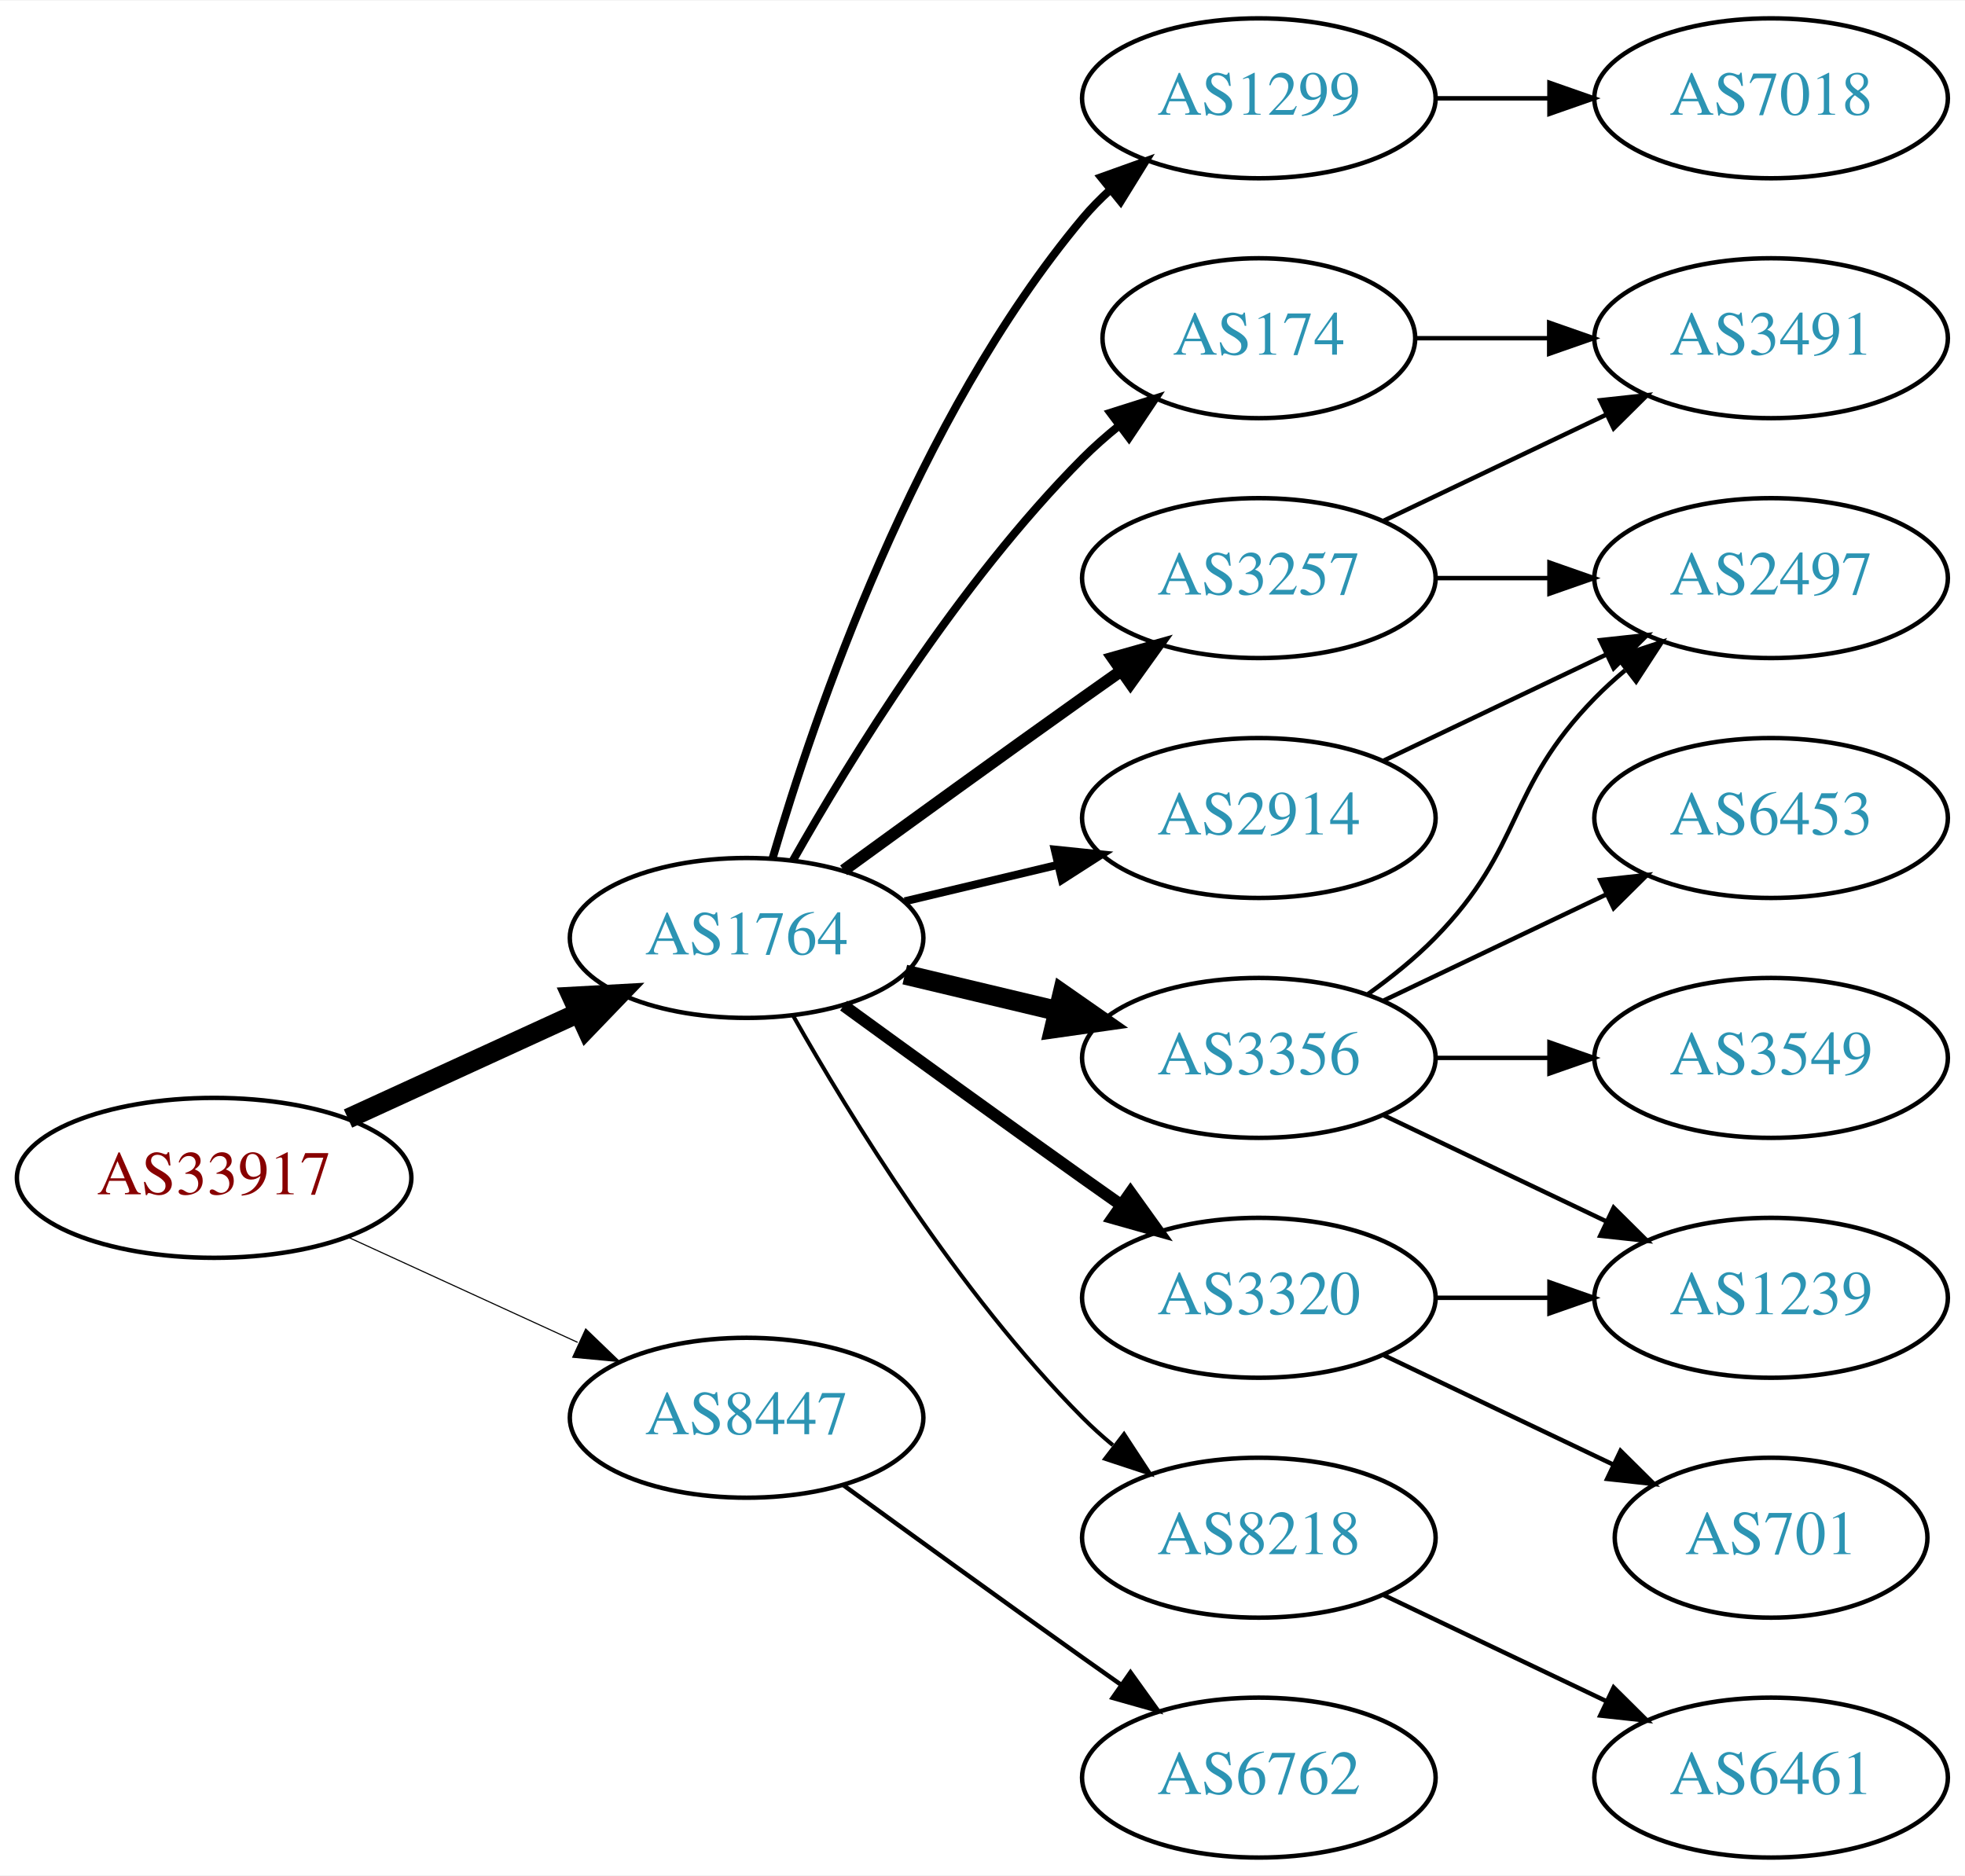
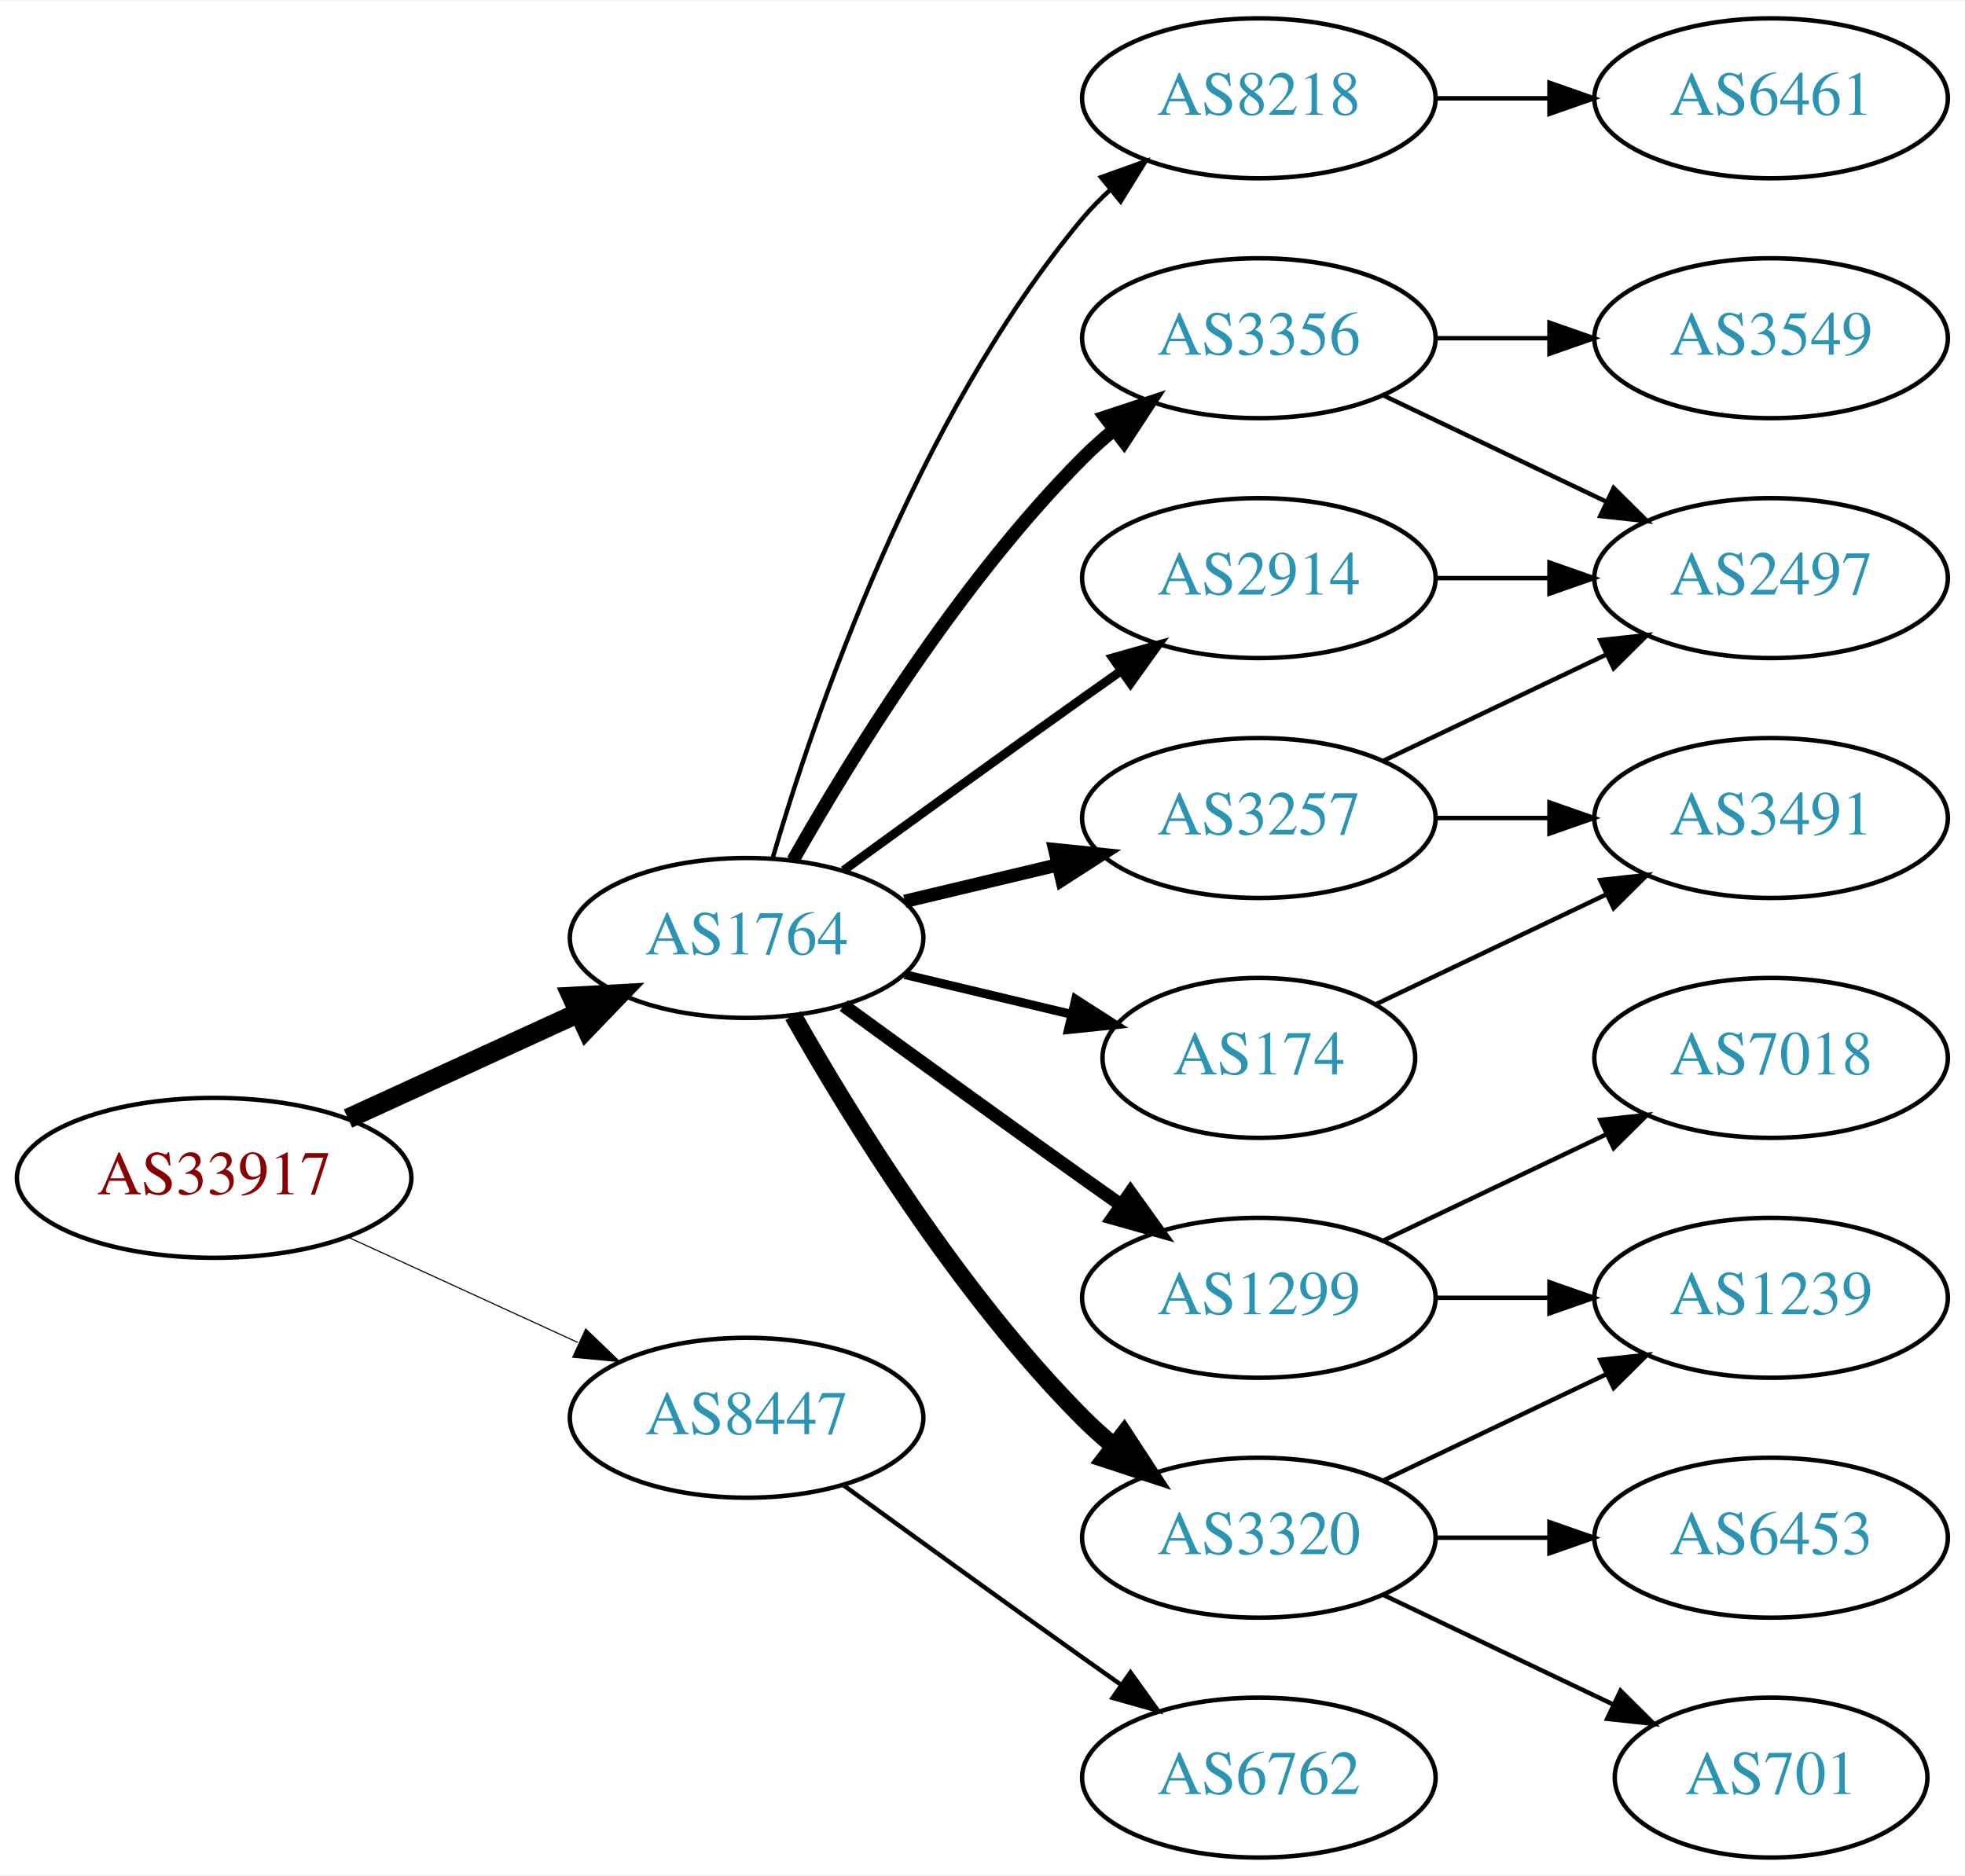
<svg xmlns="http://www.w3.org/2000/svg" xmlns:xlink="http://www.w3.org/1999/xlink" width="442pt" height="422pt" viewBox="0.00 0.00 442.27 422.00">
  <g id="graph0" class="graph" transform="scale(1 1) rotate(0) translate(4 418)">
    <polygon fill="white" stroke="none" points="-4,4 -4,-418 438.271,-418 438.271,4 -4,4" />
    <g id="node1" class="node">
      <g id="a_node1">
        <a xlink:href="/asn/33917" xlink:title="AS33917 ~ SPOE-AS [AT]">
          <ellipse fill="#ffffff" stroke="black" cx="44.196" cy="-153" rx="44.393" ry="18" />
          <text text-anchor="middle" x="44.196" y="-149.3" font-family="Times,serif" font-size="14.00" fill="#880000">AS33917</text>
        </a>
      </g>
    </g>
    <g id="node2" class="node">
      <g id="a_node2">
        <a xlink:href="/asn/1764" xlink:title="AS1764 ~ NEXTLAYER-AS [AT]">
          <ellipse fill="#ffffff" stroke="black" cx="164.039" cy="-207" rx="39.794" ry="18" />
          <text text-anchor="middle" x="164.039" y="-203.3" font-family="Times,serif" font-size="14.00" fill="#2c94b3">AS1764</text>
        </a>
      </g>
    </g>
    <g id="edge1" class="edge">
      <path fill="none" stroke="black" stroke-width="4.5" d="M74.326,-166.348C89.937,-173.502 109.335,-182.391 126.007,-190.03" />
      <polygon fill="black" stroke="black" stroke-width="4.5" points="124.727,-193.775 135.459,-194.362 128.008,-186.616 124.727,-193.775" />
    </g>
    <g id="node3" class="node">
      <g id="a_node3">
        <a xlink:href="/asn/8447" xlink:title="AS8447 ~ A1 Telekom Austria AG [AT]">
          <ellipse fill="#ffffff" stroke="black" cx="164.039" cy="-99" rx="39.794" ry="18" />
          <text text-anchor="middle" x="164.039" y="-95.3" font-family="Times,serif" font-size="14.00" fill="#2c94b3">AS8447</text>
        </a>
      </g>
    </g>
    <g id="edge2" class="edge">
      <path fill="none" stroke="black" stroke-width="0.25" d="M74.326,-139.652C89.937,-132.498 109.335,-123.609 126.007,-115.97" />
      <polygon fill="black" stroke="black" stroke-width="0.25" points="127.826,-118.986 135.459,-111.638 124.91,-112.622 127.826,-118.986" />
    </g>
    <g id="node4" class="node">
      <g id="a_node4">
-         <a xlink:href="/asn/1299" xlink:title="AS1299 ~ Telia Carrier [EU]">
+         <a xlink:href="/asn/8218" xlink:title="AS8218 ~ legacy Neotelecoms [FR]">
          <ellipse fill="#ffffff" stroke="black" cx="279.332" cy="-396" rx="39.794" ry="18" />
-           <text text-anchor="middle" x="279.332" y="-392.3" font-family="Times,serif" font-size="14.00" fill="#2c94b3">AS1299</text>
+           <text text-anchor="middle" x="279.332" y="-392.3" font-family="Times,serif" font-size="14.00" fill="#2c94b3">AS8218</text>
        </a>
      </g>
    </g>
    <g id="edge3" class="edge">
-       <path fill="none" stroke="black" stroke-width="1.8" d="M169.913,-225.002C179.227,-256.844 202.043,-323.981 239.685,-369 241.555,-371.237 243.654,-373.374 245.88,-375.396" />
-       <polygon fill="black" stroke="black" stroke-width="1.8" points="243.823,-378.234 253.799,-381.804 248.227,-372.793 243.823,-378.234" />
+       <path fill="none" stroke="black" d="M169.913,-225.002C179.227,-256.844 202.043,-323.981 239.685,-369 241.555,-371.237 243.654,-373.374 245.88,-375.396" />
+       <polygon fill="black" stroke="black" points="243.823,-378.234 253.799,-381.804 248.227,-372.793 243.823,-378.234" />
    </g>
    <g id="node5" class="node">
      <g id="a_node5">
-         <a xlink:href="/asn/174" xlink:title="AS174 ~ Cogent Communications [US]">
-           <ellipse fill="#ffffff" stroke="black" cx="279.332" cy="-342" rx="35.194" ry="18" />
-           <text text-anchor="middle" x="279.332" y="-338.3" font-family="Times,serif" font-size="14.00" fill="#2c94b3">AS174</text>
+         <a xlink:href="/asn/3356" xlink:title="AS3356 ~ Level 3 Parent, LLC [US]">
+           <ellipse fill="#ffffff" stroke="black" cx="279.332" cy="-342" rx="39.794" ry="18" />
+           <text text-anchor="middle" x="279.332" y="-338.3" font-family="Times,serif" font-size="14.00" fill="#2c94b3">AS3356</text>
        </a>
      </g>
    </g>
    <g id="edge4" class="edge">
-       <path fill="none" stroke="black" stroke-width="1.8" d="M174.498,-224.49C187.28,-247.096 211.712,-286.886 239.685,-315 242.185,-317.513 244.946,-319.949 247.807,-322.261" />
-       <polygon fill="black" stroke="black" stroke-width="1.8" points="245.905,-325.21 256.004,-328.413 250.108,-319.611 245.905,-325.21" />
+       <path fill="none" stroke="black" stroke-width="3" d="M174.498,-224.49C187.28,-247.096 211.712,-286.886 239.685,-315 241.796,-317.121 244.092,-319.188 246.477,-321.171" />
+       <polygon fill="black" stroke="black" stroke-width="3" points="244.73,-324.242 254.793,-327.556 248.993,-318.69 244.73,-324.242" />
    </g>
    <g id="node6" class="node">
      <g id="a_node6">
        <a xlink:href="/asn/3257" xlink:title="AS3257 ~ GTT [DE]">
-           <ellipse fill="#ffffff" stroke="black" cx="279.332" cy="-288" rx="39.794" ry="18" />
-           <text text-anchor="middle" x="279.332" y="-284.3" font-family="Times,serif" font-size="14.00" fill="#2c94b3">AS3257</text>
+           <ellipse fill="#ffffff" stroke="black" cx="279.332" cy="-234" rx="39.794" ry="18" />
+           <text text-anchor="middle" x="279.332" y="-230.3" font-family="Times,serif" font-size="14.00" fill="#2c94b3">AS3257</text>
        </a>
      </g>
    </g>
    <g id="edge5" class="edge">
-       <path fill="none" stroke="black" stroke-width="2.7" d="M185.887,-222.222C200.821,-233.091 221.435,-248.025 239.685,-261 242.506,-263.005 245.449,-265.085 248.397,-267.159" />
-       <polygon fill="black" stroke="black" stroke-width="2.7" points="246.424,-270.05 256.621,-272.926 250.443,-264.319 246.424,-270.05" />
+       <path fill="none" stroke="black" stroke-width="3" d="M199.646,-215.248C210.517,-217.838 222.671,-220.735 234.114,-223.462" />
+       <polygon fill="black" stroke="black" stroke-width="3" points="233.397,-226.889 243.936,-225.803 235.02,-220.08 233.397,-226.889" />
    </g>
    <g id="node7" class="node">
      <g id="a_node7">
-         <a xlink:href="/asn/3320" xlink:title="AS3320 ~ DTAG [DE]">
-           <ellipse fill="#ffffff" stroke="black" cx="279.332" cy="-126" rx="39.794" ry="18" />
-           <text text-anchor="middle" x="279.332" y="-122.3" font-family="Times,serif" font-size="14.00" fill="#2c94b3">AS3320</text>
+         <a xlink:href="/asn/2914" xlink:title="AS2914 ~ NTT America, Inc. [US]">
+           <ellipse fill="#ffffff" stroke="black" cx="279.332" cy="-288" rx="39.794" ry="18" />
+           <text text-anchor="middle" x="279.332" y="-284.3" font-family="Times,serif" font-size="14.00" fill="#2c94b3">AS2914</text>
        </a>
      </g>
    </g>
    <g id="edge6" class="edge">
-       <path fill="none" stroke="black" stroke-width="2.7" d="M185.887,-191.778C200.821,-180.909 221.435,-165.975 239.685,-153 242.506,-150.995 245.449,-148.915 248.397,-146.841" />
-       <polygon fill="black" stroke="black" stroke-width="2.7" points="250.443,-149.681 256.621,-141.074 246.424,-143.95 250.443,-149.681" />
+       <path fill="none" stroke="black" stroke-width="2" d="M185.887,-222.222C200.821,-233.091 221.435,-248.025 239.685,-261 242.506,-263.005 245.449,-265.085 248.397,-267.159" />
+       <polygon fill="black" stroke="black" stroke-width="2" points="246.424,-270.05 256.621,-272.926 250.443,-264.319 246.424,-270.05" />
    </g>
    <g id="node8" class="node">
      <g id="a_node8">
-         <a xlink:href="/asn/3356" xlink:title="AS3356 ~ Level 3 Parent, LLC [US]">
-           <ellipse fill="#ffffff" stroke="black" cx="279.332" cy="-180" rx="39.794" ry="18" />
-           <text text-anchor="middle" x="279.332" y="-176.3" font-family="Times,serif" font-size="14.00" fill="#2c94b3">AS3356</text>
+         <a xlink:href="/asn/3320" xlink:title="AS3320 ~ DTAG [DE]">
+           <ellipse fill="#ffffff" stroke="black" cx="279.332" cy="-72" rx="39.794" ry="18" />
+           <text text-anchor="middle" x="279.332" y="-68.3" font-family="Times,serif" font-size="14.00" fill="#2c94b3">AS3320</text>
        </a>
      </g>
    </g>
    <g id="edge7" class="edge">
-       <path fill="none" stroke="black" stroke-width="4.5" d="M199.646,-198.752C210.517,-196.162 222.671,-193.265 234.114,-190.538" />
-       <polygon fill="black" stroke="black" stroke-width="4.5" points="235.122,-194.346 243.936,-188.197 233.296,-186.685 235.122,-194.346" />
+       <path fill="none" stroke="black" stroke-width="4" d="M174.498,-189.51C187.28,-166.904 211.712,-127.114 239.685,-99 241.796,-96.879 244.092,-94.812 246.477,-92.829" />
+       <polygon fill="black" stroke="black" stroke-width="4" points="248.993,-95.31 254.793,-86.444 244.73,-89.758 248.993,-95.31" />
    </g>
    <g id="node9" class="node">
      <g id="a_node9">
-         <a xlink:href="/asn/2914" xlink:title="AS2914 ~ NTT America, Inc. [US]">
-           <ellipse fill="#ffffff" stroke="black" cx="279.332" cy="-234" rx="39.794" ry="18" />
-           <text text-anchor="middle" x="279.332" y="-230.3" font-family="Times,serif" font-size="14.00" fill="#2c94b3">AS2914</text>
+         <a xlink:href="/asn/1299" xlink:title="AS1299 ~ Telia Carrier [EU]">
+           <ellipse fill="#ffffff" stroke="black" cx="279.332" cy="-126" rx="39.794" ry="18" />
+           <text text-anchor="middle" x="279.332" y="-122.3" font-family="Times,serif" font-size="14.00" fill="#2c94b3">AS1299</text>
        </a>
      </g>
    </g>
    <g id="edge8" class="edge">
-       <path fill="none" stroke="black" stroke-width="1.8" d="M199.646,-215.248C210.517,-217.838 222.671,-220.735 234.114,-223.462" />
-       <polygon fill="black" stroke="black" stroke-width="1.8" points="233.397,-226.889 243.936,-225.803 235.02,-220.08 233.397,-226.889" />
+       <path fill="none" stroke="black" stroke-width="3" d="M185.887,-191.778C200.821,-180.909 221.435,-165.975 239.685,-153 242.506,-150.995 245.449,-148.915 248.397,-146.841" />
+       <polygon fill="black" stroke="black" stroke-width="3" points="250.443,-149.681 256.621,-141.074 246.424,-143.95 250.443,-149.681" />
    </g>
    <g id="node10" class="node">
      <g id="a_node10">
-         <a xlink:href="/asn/8218" xlink:title="AS8218 ~ legacy Neotelecoms [FR]">
-           <ellipse fill="#ffffff" stroke="black" cx="279.332" cy="-72" rx="39.794" ry="18" />
-           <text text-anchor="middle" x="279.332" y="-68.3" font-family="Times,serif" font-size="14.00" fill="#2c94b3">AS8218</text>
+         <a xlink:href="/asn/174" xlink:title="AS174 ~ Cogent Communications [US]">
+           <ellipse fill="#ffffff" stroke="black" cx="279.332" cy="-180" rx="35.194" ry="18" />
+           <text text-anchor="middle" x="279.332" y="-176.3" font-family="Times,serif" font-size="14.00" fill="#2c94b3">AS174</text>
        </a>
      </g>
    </g>
    <g id="edge9" class="edge">
-       <path fill="none" stroke="black" stroke-width="0.9" d="M174.498,-189.51C187.28,-166.904 211.712,-127.114 239.685,-99 241.796,-96.879 244.092,-94.812 246.477,-92.829" />
-       <polygon fill="black" stroke="black" stroke-width="0.9" points="248.993,-95.31 254.793,-86.444 244.73,-89.758 248.993,-95.31" />
+       <path fill="none" stroke="black" stroke-width="2" d="M199.646,-198.752C211.44,-195.942 224.745,-192.771 237.013,-189.847" />
+       <polygon fill="black" stroke="black" stroke-width="2" points="238.101,-193.186 247.018,-187.463 236.479,-186.376 238.101,-193.186" />
    </g>
    <g id="node19" class="node">
      <g id="a_node19">
        <a xlink:href="/asn/6762" xlink:title="AS6762 ~ TELECOM ITALIA SPARKLE S.p.A. [IT]">
          <ellipse fill="#ffffff" stroke="black" cx="279.332" cy="-18" rx="39.794" ry="18" />
          <text text-anchor="middle" x="279.332" y="-14.3" font-family="Times,serif" font-size="14.00" fill="#2c94b3">AS6762</text>
        </a>
      </g>
    </g>
    <g id="edge22" class="edge">
      <path fill="none" stroke="black" d="M185.887,-83.778C200.821,-72.909 221.435,-57.975 239.685,-45 242.506,-42.995 245.449,-40.915 248.397,-38.841" />
      <polygon fill="black" stroke="black" points="250.443,-41.681 256.621,-33.074 246.424,-35.95 250.443,-41.681" />
    </g>
-     <g id="node17" class="node">
-       <g id="a_node17">
-         <a xlink:href="/asn/7018" xlink:title="AS7018 ~ AT&amp;T Services, Inc. [US]">
+     <g id="node11" class="node">
+       <g id="a_node11">
+         <a xlink:href="/asn/6461" xlink:title="AS6461 ~ Zayo Bandwidth [US]">
          <ellipse fill="#ffffff" stroke="black" cx="394.625" cy="-396" rx="39.794" ry="18" />
-           <text text-anchor="middle" x="394.625" y="-392.3" font-family="Times,serif" font-size="14.00" fill="#2c94b3">AS7018</text>
-         </a>
-       </g>
-     </g>
-     <g id="edge19" class="edge">
+           <text text-anchor="middle" x="394.625" y="-392.3" font-family="Times,serif" font-size="14.00" fill="#2c94b3">AS6461</text>
+         </a>
+       </g>
+     </g>
+     <g id="edge10" class="edge">
      <path fill="none" stroke="black" d="M319.004,-396C327.207,-396 335.971,-396 344.503,-396" />
      <polygon fill="black" stroke="black" points="344.742,-399.5 354.742,-396 344.742,-392.5 344.742,-399.5" />
-     </g>
-     <g id="node11" class="node">
-       <g id="a_node11">
-         <a xlink:href="/asn/3491" xlink:title="AS3491 ~ PCCW Global, Inc. [US]">
-           <ellipse fill="#ffffff" stroke="black" cx="394.625" cy="-342" rx="39.794" ry="18" />
-           <text text-anchor="middle" x="394.625" y="-338.3" font-family="Times,serif" font-size="14.00" fill="#2c94b3">AS3491</text>
-         </a>
-       </g>
-     </g>
-     <g id="edge10" class="edge">
-       <path fill="none" stroke="black" d="M314.631,-342C324.008,-342 334.358,-342 344.393,-342" />
-       <polygon fill="black" stroke="black" points="344.681,-345.5 354.681,-342 344.681,-338.5 344.681,-345.5" />
-     </g>
-     <g id="edge11" class="edge">
-       <path fill="none" stroke="black" d="M307.468,-300.934C322.462,-308.081 341.283,-317.052 357.506,-324.785" />
-       <polygon fill="black" stroke="black" points="356.177,-328.028 366.71,-329.171 359.188,-321.709 356.177,-328.028" />
    </g>
    <g id="node12" class="node">
      <g id="a_node12">
        <a xlink:href="/asn/2497" xlink:title="AS2497 ~ Internet Initiative Japan Inc. [JP]">
          <ellipse fill="#ffffff" stroke="black" cx="394.625" cy="-288" rx="39.794" ry="18" />
          <text text-anchor="middle" x="394.625" y="-284.3" font-family="Times,serif" font-size="14.00" fill="#2c94b3">AS2497</text>
        </a>
      </g>
    </g>
+     <g id="edge11" class="edge">
+       <path fill="none" stroke="black" d="M307.468,-329.066C322.462,-321.919 341.283,-312.948 357.506,-305.215" />
+       <polygon fill="black" stroke="black" points="359.188,-308.291 366.71,-300.829 356.177,-301.972 359.188,-308.291" />
+     </g>
+     <g id="node13" class="node">
+       <g id="a_node13">
+         <a xlink:href="/asn/3549" xlink:title="AS3549 ~ Level 3 Parent, LLC [US]">
+           <ellipse fill="#ffffff" stroke="black" cx="394.625" cy="-342" rx="39.794" ry="18" />
+           <text text-anchor="middle" x="394.625" y="-338.3" font-family="Times,serif" font-size="14.00" fill="#2c94b3">AS3549</text>
+         </a>
+       </g>
+     </g>
    <g id="edge12" class="edge">
+       <path fill="none" stroke="black" d="M319.004,-342C327.207,-342 335.971,-342 344.503,-342" />
+       <polygon fill="black" stroke="black" points="344.742,-345.5 354.742,-342 344.742,-338.5 344.742,-345.5" />
+     </g>
+     <g id="edge14" class="edge">
+       <path fill="none" stroke="black" d="M307.468,-246.934C322.462,-254.081 341.283,-263.052 357.506,-270.785" />
+       <polygon fill="black" stroke="black" points="356.177,-274.028 366.71,-275.171 359.188,-267.709 356.177,-274.028" />
+     </g>
+     <g id="node14" class="node">
+       <g id="a_node14">
+         <a xlink:href="/asn/3491" xlink:title="AS3491 ~ PCCW Global, Inc. [US]">
+           <ellipse fill="#ffffff" stroke="black" cx="394.625" cy="-234" rx="39.794" ry="18" />
+           <text text-anchor="middle" x="394.625" y="-230.3" font-family="Times,serif" font-size="14.00" fill="#2c94b3">AS3491</text>
+         </a>
+       </g>
+     </g>
+     <g id="edge13" class="edge">
+       <path fill="none" stroke="black" d="M319.004,-234C327.207,-234 335.971,-234 344.503,-234" />
+       <polygon fill="black" stroke="black" points="344.742,-237.5 354.742,-234 344.742,-230.5 344.742,-237.5" />
+     </g>
+     <g id="edge15" class="edge">
      <path fill="none" stroke="black" d="M319.004,-288C327.207,-288 335.971,-288 344.503,-288" />
      <polygon fill="black" stroke="black" points="344.742,-291.5 354.742,-288 344.742,-284.5 344.742,-291.5" />
    </g>
-     <g id="node13" class="node">
-       <g id="a_node13">
-         <a xlink:href="/asn/701" xlink:title="AS701 ~ UUNET [US]">
-           <ellipse fill="#ffffff" stroke="black" cx="394.625" cy="-72" rx="35.194" ry="18" />
-           <text text-anchor="middle" x="394.625" y="-68.3" font-family="Times,serif" font-size="14.00" fill="#2c94b3">AS701</text>
-         </a>
-       </g>
-     </g>
-     <g id="edge13" class="edge">
-       <path fill="none" stroke="black" d="M307.468,-113.066C322.9,-105.71 342.385,-96.423 358.92,-88.541" />
-       <polygon fill="black" stroke="black" points="360.741,-91.551 368.262,-84.089 357.729,-85.232 360.741,-91.551" />
-     </g>
-     <g id="node14" class="node">
-       <g id="a_node14">
+     <g id="node15" class="node">
+       <g id="a_node15">
        <a xlink:href="/asn/1239" xlink:title="AS1239 ~ Sprint [US]">
          <ellipse fill="#ffffff" stroke="black" cx="394.625" cy="-126" rx="39.794" ry="18" />
          <text text-anchor="middle" x="394.625" y="-122.3" font-family="Times,serif" font-size="14.00" fill="#2c94b3">AS1239</text>
        </a>
      </g>
    </g>
-     <g id="edge14" class="edge">
+     <g id="edge16" class="edge">
+       <path fill="none" stroke="black" d="M307.468,-84.934C322.462,-92.081 341.283,-101.052 357.506,-108.785" />
+       <polygon fill="black" stroke="black" points="356.177,-112.028 366.71,-113.171 359.188,-105.709 356.177,-112.028" />
+     </g>
+     <g id="node16" class="node">
+       <g id="a_node16">
+         <a xlink:href="/asn/6453" xlink:title="AS6453 ~ TATA COMMUNICATIONS (AMERICA) INC [US]">
+           <ellipse fill="#ffffff" stroke="black" cx="394.625" cy="-72" rx="39.794" ry="18" />
+           <text text-anchor="middle" x="394.625" y="-68.3" font-family="Times,serif" font-size="14.00" fill="#2c94b3">AS6453</text>
+         </a>
+       </g>
+     </g>
+     <g id="edge17" class="edge">
+       <path fill="none" stroke="black" d="M319.004,-72C327.207,-72 335.971,-72 344.503,-72" />
+       <polygon fill="black" stroke="black" points="344.742,-75.5 354.742,-72 344.742,-68.5 344.742,-75.5" />
+     </g>
+     <g id="node17" class="node">
+       <g id="a_node17">
+         <a xlink:href="/asn/701" xlink:title="AS701 ~ UUNET [US]">
+           <ellipse fill="#ffffff" stroke="black" cx="394.625" cy="-18" rx="35.194" ry="18" />
+           <text text-anchor="middle" x="394.625" y="-14.3" font-family="Times,serif" font-size="14.00" fill="#2c94b3">AS701</text>
+         </a>
+       </g>
+     </g>
+     <g id="edge18" class="edge">
+       <path fill="none" stroke="black" d="M307.468,-59.066C322.9,-51.71 342.385,-42.423 358.92,-34.541" />
+       <polygon fill="black" stroke="black" points="360.741,-37.551 368.262,-30.089 357.729,-31.232 360.741,-37.551" />
+     </g>
+     <g id="edge19" class="edge">
      <path fill="none" stroke="black" d="M319.004,-126C327.207,-126 335.971,-126 344.503,-126" />
      <polygon fill="black" stroke="black" points="344.742,-129.5 354.742,-126 344.742,-122.5 344.742,-129.5" />
    </g>
-     <g id="edge16" class="edge">
-       <path fill="none" stroke="black" d="M303.926,-194.389C309.182,-198.148 314.513,-202.437 318.978,-207 339.151,-227.617 334.806,-240.383 354.978,-261 357.071,-263.139 359.354,-265.218 361.731,-267.21" />
-       <polygon fill="black" stroke="black" points="359.974,-270.275 370.031,-273.611 364.249,-264.732 359.974,-270.275" />
-     </g>
-     <g id="edge18" class="edge">
-       <path fill="none" stroke="black" d="M307.468,-167.066C322.462,-159.919 341.283,-150.948 357.506,-143.215" />
-       <polygon fill="black" stroke="black" points="359.188,-146.291 366.71,-138.829 356.177,-139.972 359.188,-146.291" />
-     </g>
-     <g id="node15" class="node">
-       <g id="a_node15">
-         <a xlink:href="/asn/6453" xlink:title="AS6453 ~ TATA COMMUNICATIONS (AMERICA) INC [US]">
-           <ellipse fill="#ffffff" stroke="black" cx="394.625" cy="-234" rx="39.794" ry="18" />
-           <text text-anchor="middle" x="394.625" y="-230.3" font-family="Times,serif" font-size="14.00" fill="#2c94b3">AS6453</text>
-         </a>
-       </g>
-     </g>
-     <g id="edge15" class="edge">
-       <path fill="none" stroke="black" d="M307.468,-192.934C322.462,-200.081 341.283,-209.052 357.506,-216.785" />
-       <polygon fill="black" stroke="black" points="356.177,-220.028 366.71,-221.171 359.188,-213.709 356.177,-220.028" />
-     </g>
-     <g id="node16" class="node">
-       <g id="a_node16">
-         <a xlink:href="/asn/3549" xlink:title="AS3549 ~ Level 3 Parent, LLC [US]">
-           <ellipse fill="#ffffff" stroke="black" cx="394.625" cy="-180" rx="39.794" ry="18" />
-           <text text-anchor="middle" x="394.625" y="-176.3" font-family="Times,serif" font-size="14.00" fill="#2c94b3">AS3549</text>
-         </a>
-       </g>
-     </g>
-     <g id="edge17" class="edge">
-       <path fill="none" stroke="black" d="M319.004,-180C327.207,-180 335.971,-180 344.503,-180" />
-       <polygon fill="black" stroke="black" points="344.742,-183.5 354.742,-180 344.742,-176.5 344.742,-183.5" />
-     </g>
-     <g id="edge21" class="edge">
-       <path fill="none" stroke="black" d="M307.468,-246.934C322.462,-254.081 341.283,-263.052 357.506,-270.785" />
-       <polygon fill="black" stroke="black" points="356.177,-274.028 366.71,-275.171 359.188,-267.709 356.177,-274.028" />
-     </g>
    <g id="node18" class="node">
      <g id="a_node18">
-         <a xlink:href="/asn/6461" xlink:title="AS6461 ~ Zayo Bandwidth [US]">
-           <ellipse fill="#ffffff" stroke="black" cx="394.625" cy="-18" rx="39.794" ry="18" />
-           <text text-anchor="middle" x="394.625" y="-14.3" font-family="Times,serif" font-size="14.00" fill="#2c94b3">AS6461</text>
+         <a xlink:href="/asn/7018" xlink:title="AS7018 ~ AT&amp;T Services, Inc. [US]">
+           <ellipse fill="#ffffff" stroke="black" cx="394.625" cy="-180" rx="39.794" ry="18" />
+           <text text-anchor="middle" x="394.625" y="-176.3" font-family="Times,serif" font-size="14.00" fill="#2c94b3">AS7018</text>
        </a>
      </g>
    </g>
    <g id="edge20" class="edge">
-       <path fill="none" stroke="black" d="M307.468,-59.066C322.462,-51.919 341.283,-42.948 357.506,-35.215" />
-       <polygon fill="black" stroke="black" points="359.188,-38.291 366.71,-30.829 356.177,-31.972 359.188,-38.291" />
+       <path fill="none" stroke="black" d="M307.468,-138.934C322.462,-146.081 341.283,-155.052 357.506,-162.785" />
+       <polygon fill="black" stroke="black" points="356.177,-166.028 366.71,-167.171 359.188,-159.709 356.177,-166.028" />
+     </g>
+     <g id="edge21" class="edge">
+       <path fill="none" stroke="black" d="M305.757,-192.119C321.059,-199.413 340.783,-208.814 357.665,-216.86" />
+       <polygon fill="black" stroke="black" points="356.172,-220.026 366.705,-221.169 359.184,-213.707 356.172,-220.026" />
    </g>
  </g>
</svg>
